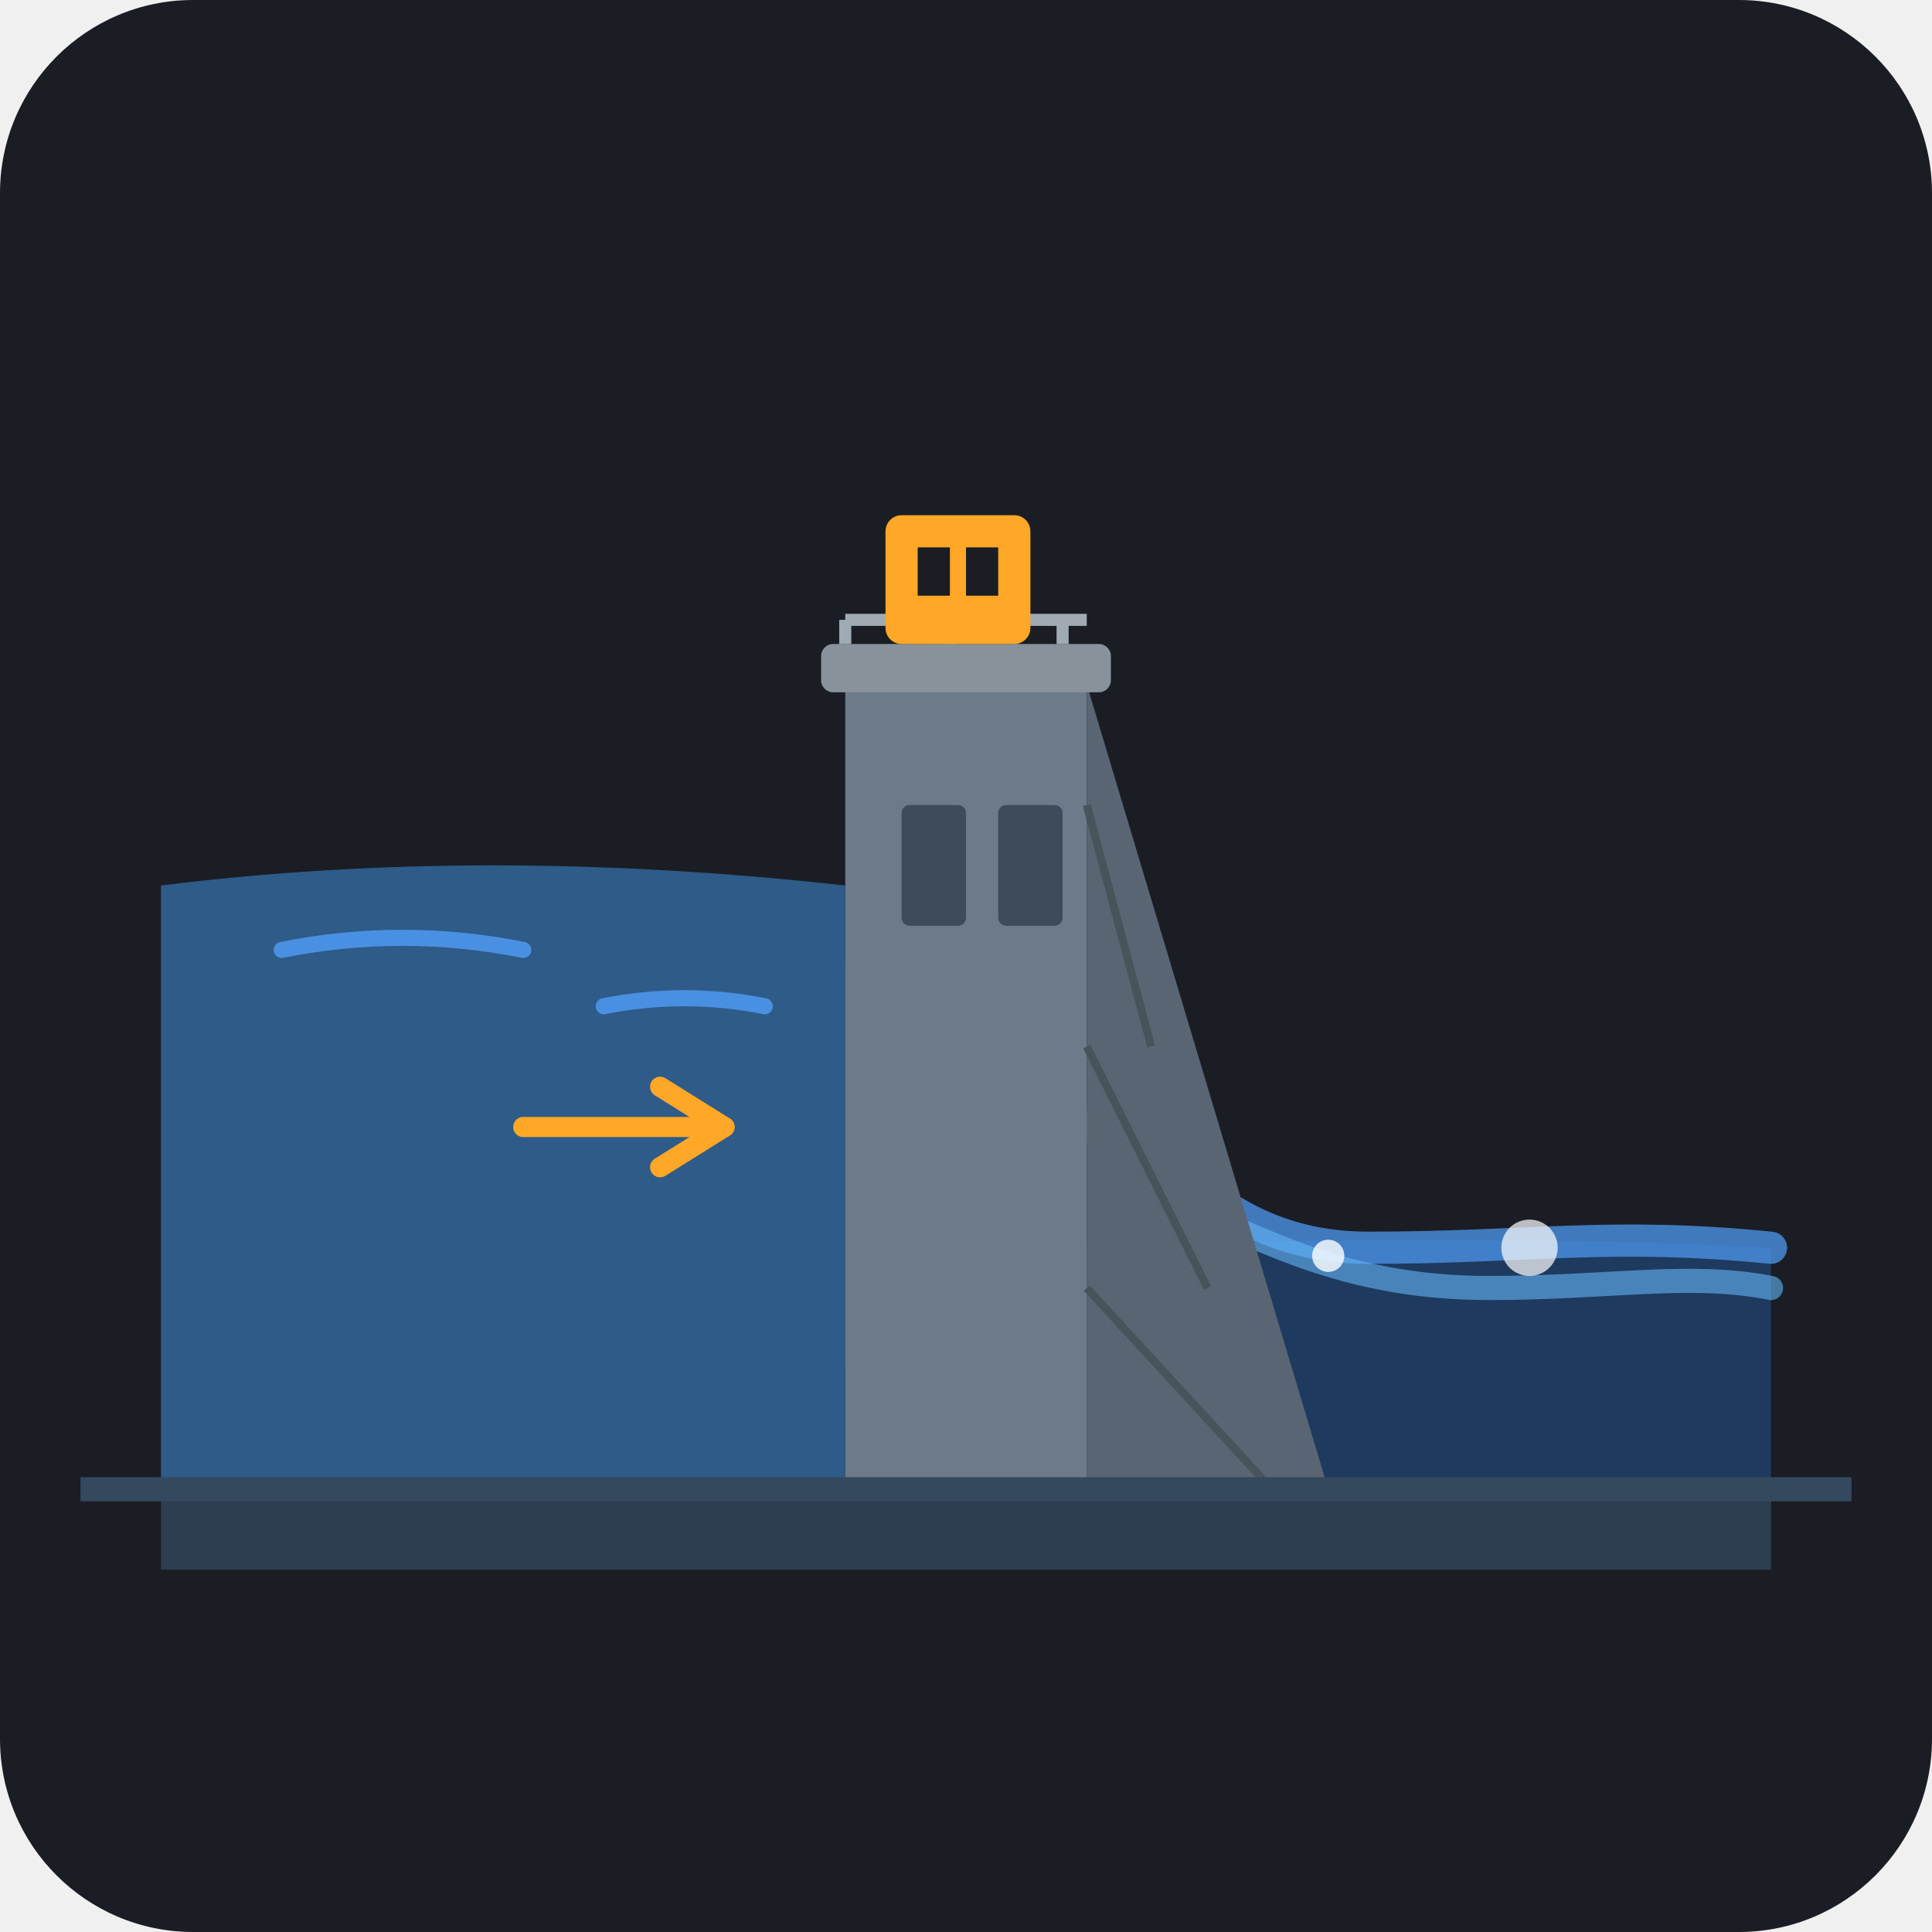
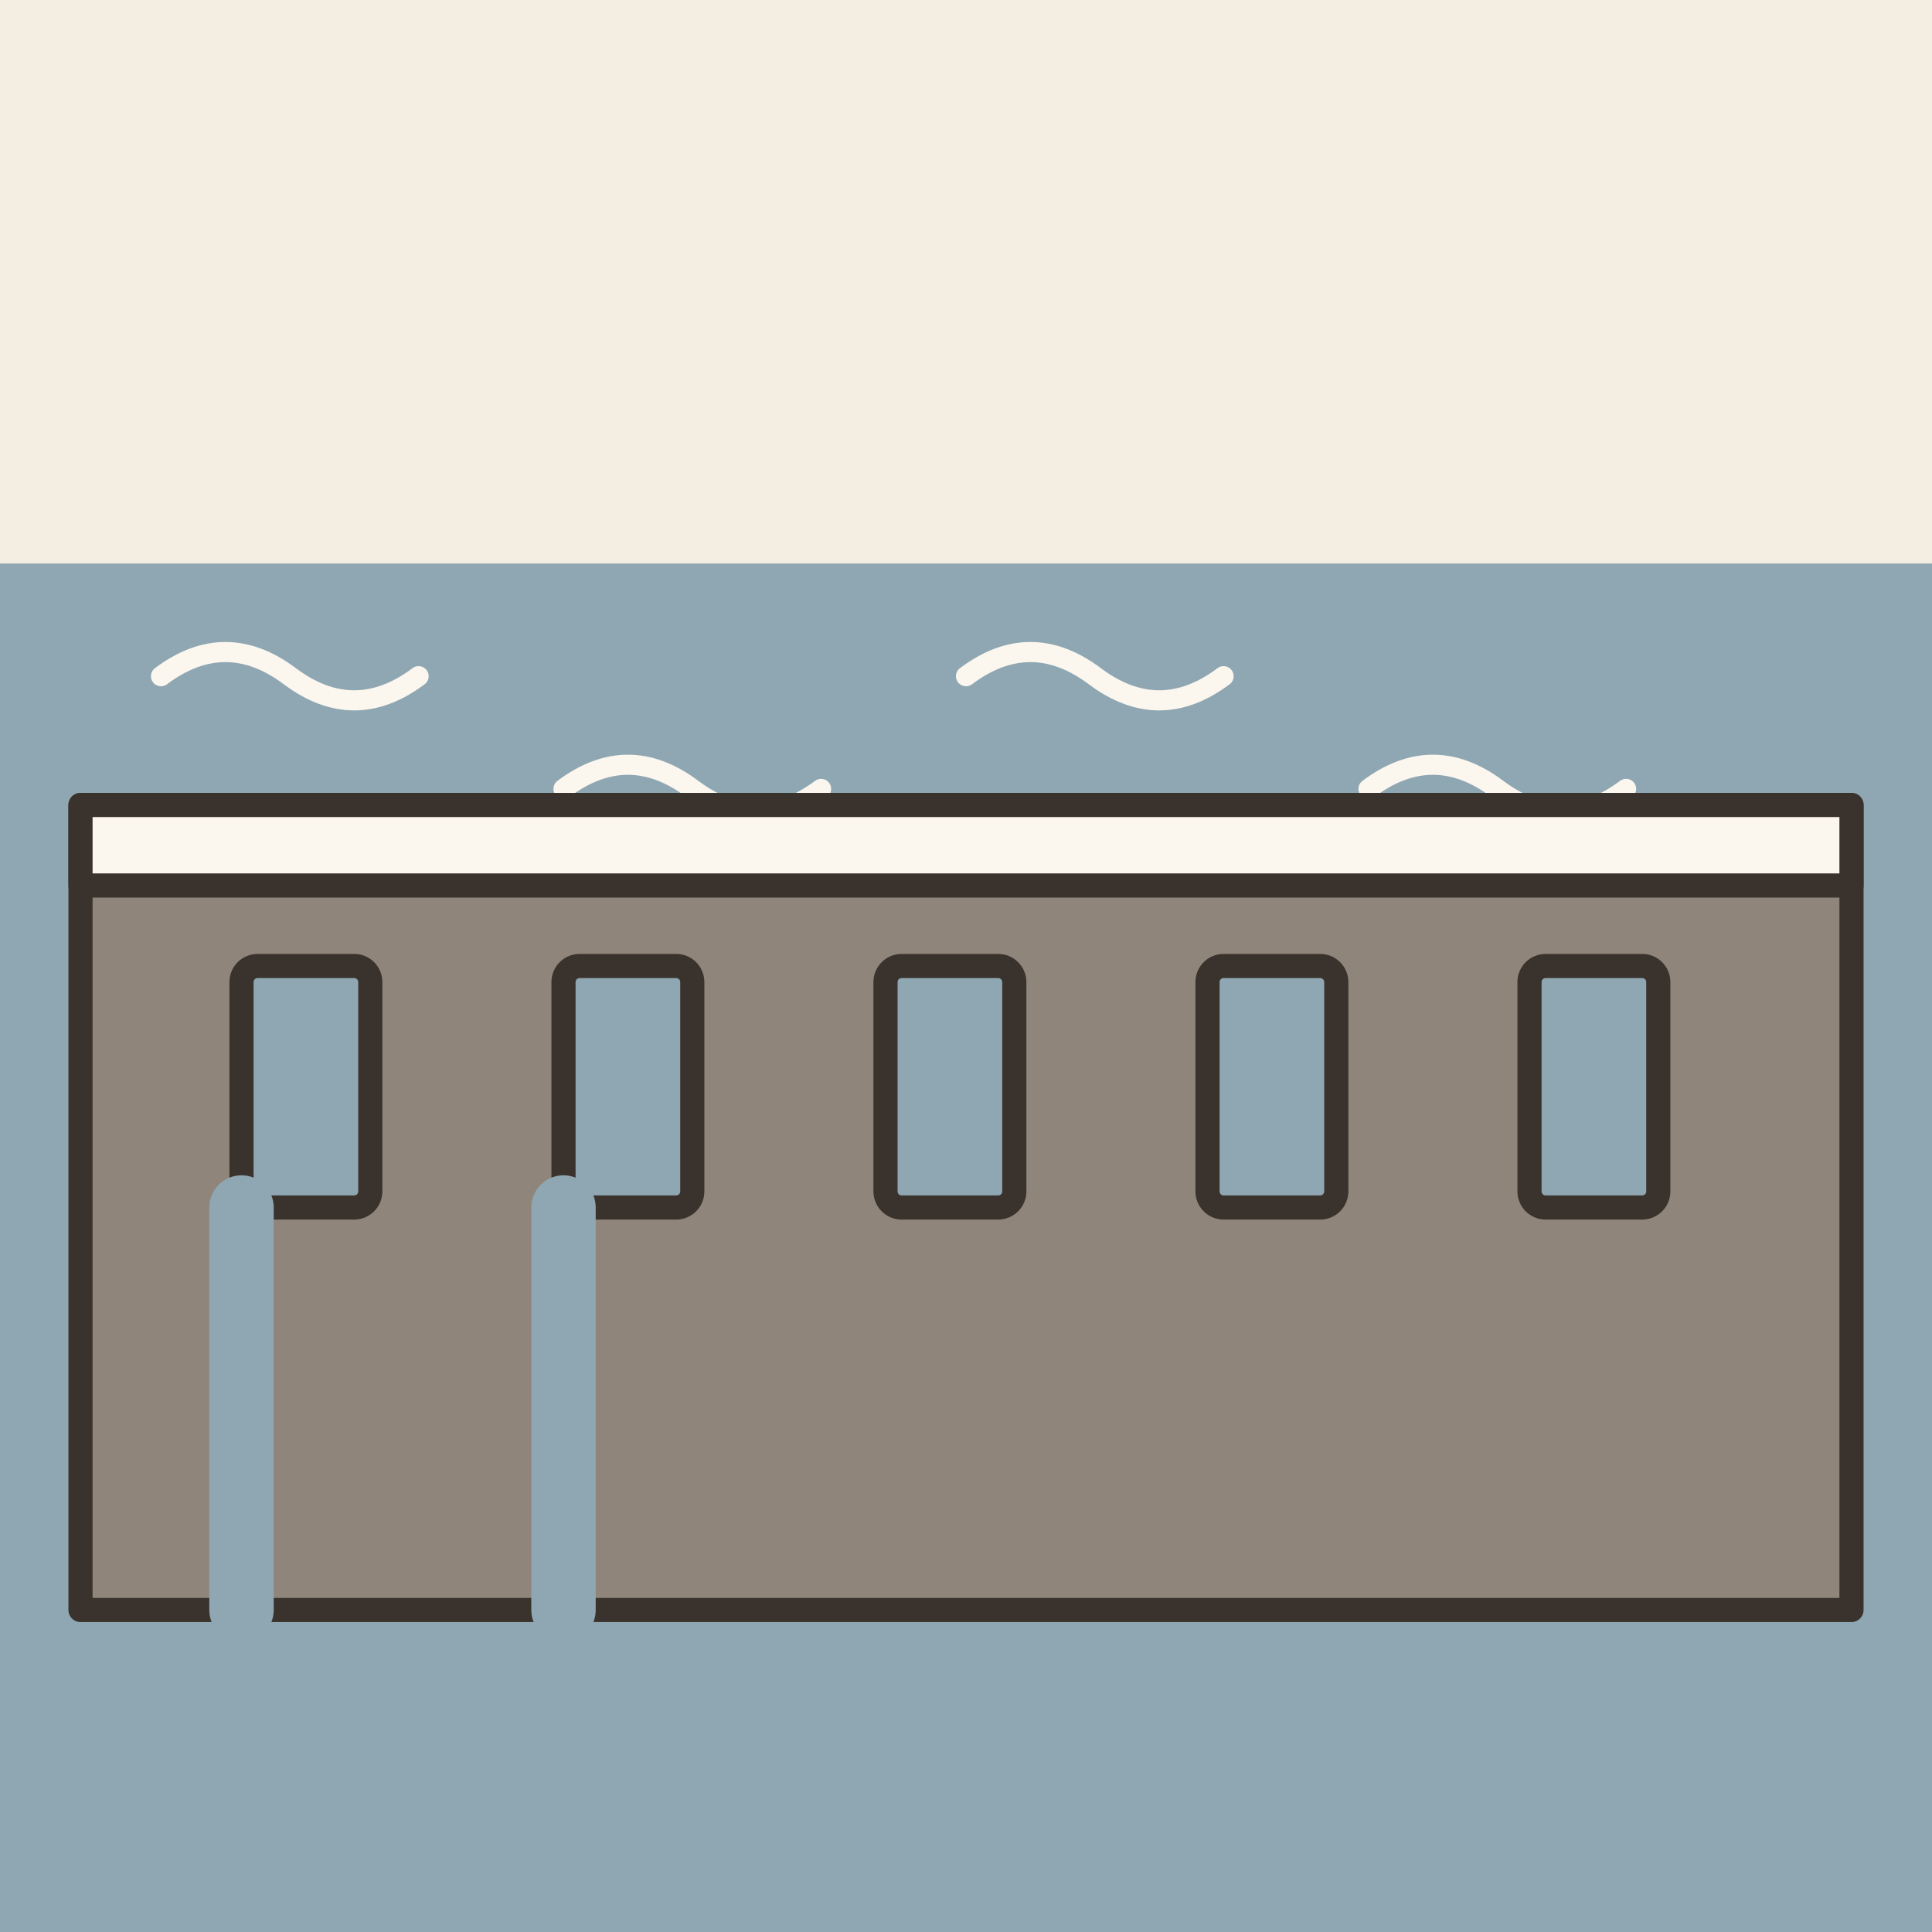
- <svg xmlns="http://www.w3.org/2000/svg" width="240" height="240" viewBox="0 0 240">
-   <rect width="240" height="240" rx="24" fill="#1A1D24" />
-   <g transform="translate(0, 10)">
-     <path d="M 30 110 L 105 110 L 105 160 L 30 160 Z" fill="#1E3A5F" opacity="0.4" />
-     <path d="M 20 100 Q 60 95 105 100 L 105 175 L 20 175 Z" fill="#2E5B88" />
-     <path d="M 35 108 Q 50 105 65 108" stroke="#4A90E2" stroke-width="2" stroke-linecap="round" fill="none" />
-     <path d="M 75 115 Q 85 113 95 115" stroke="#4A90E2" stroke-width="2" stroke-linecap="round" fill="none" />
-     <path d="M 135 145 Q 180 143 220 145 L 220 175 L 135 175 Z" fill="#1E3A5F" />
-     <path d="M 135 130 C 145 130, 150 145, 170 145 C 190 145, 200 143, 220 145" stroke="#4A90E2" stroke-width="4" stroke-linecap="round" fill="none" opacity="0.8" />
-     <path d="M 138 138 C 150 138, 160 150, 185 150 C 200 150, 210 148, 220 150" stroke="#64B5F6" stroke-width="3" stroke-linecap="round" fill="none" opacity="0.6" />
-     <circle cx="145" cy="144" r="3" fill="#FFFFFF" opacity="0.6" />
-     <circle cx="165" cy="146" r="2" fill="#FFFFFF" opacity="0.8" />
-     <circle cx="190" cy="145" r="3.5" fill="#FFFFFF" opacity="0.7" />
-     <path d="M 105 75 L 135 75 L 135 175 L 105 175 Z" fill="#6C7A89" />
-     <path d="M 135 75 L 165 175 L 135 175 Z" fill="#5A6573" />
-     <rect x="102" y="70" width="36" height="6" rx="1.5" fill="#88929B" />
-     <line x1="105" y1="67" x2="105" y2="70" stroke="#A0AAB2" stroke-width="1.5" />
-     <line x1="118" y1="67" x2="118" y2="70" stroke="#A0AAB2" stroke-width="1.5" />
-     <line x1="132" y1="67" x2="132" y2="70" stroke="#A0AAB2" stroke-width="1.5" />
-     <line x1="105" y1="67" x2="135" y2="67" stroke="#A0AAB2" stroke-width="1.5" />
-     <rect x="112" y="90" width="8" height="15" rx="1" fill="#3E4C59" />
-     <rect x="124" y="90" width="8" height="15" rx="1" fill="#3E4C59" />
-     <rect x="110" y="54" width="18" height="16" rx="2" fill="#FFA726" />
-     <rect x="114" y="58" width="4" height="6" fill="#1A1D24" />
-     <rect x="120" y="58" width="4" height="6" fill="#1A1D24" />
-     <line x1="135" y1="90" x2="143" y2="120" stroke="#48535C" stroke-width="1" />
-     <line x1="135" y1="120" x2="150" y2="150" stroke="#48535C" stroke-width="1" />
-     <line x1="135" y1="150" x2="158" y2="175" stroke="#48535C" stroke-width="1" />
-     <path d="M 20 175 L 220 175 L 220 185 L 20 185 Z" fill="#2C3E50" />
-     <path d="M 10 175 L 230 175" stroke="#34495E" stroke-width="3" />
-     <path d="M 65 130 L 90 130" stroke="#FFA726" stroke-width="2.5" stroke-linecap="round" />
-     <path d="M 82 125 L 90 130 L 82 135" fill="none" stroke="#FFA726" stroke-width="2.5" stroke-linecap="round" stroke-linejoin="round" />
+ <svg xmlns="http://www.w3.org/2000/svg" viewBox="0 0 240 240" data-style="editorial">
+   <rect width="240" height="240" fill="#F4EDE2" />
+   <ellipse cx="120" cy="208" rx="88" ry="9" fill="#E3D5C1" />
+   <rect x="0" y="70" width="240" height="170" rx="0" fill="#8FA7B3" />
+   <path d="M20 84q8 -6 16 0t16 0" fill="none" stroke="#FBF6EE" stroke-width="2.5" stroke-linecap="round" stroke-linejoin="round" />
+   <path d="M70 98q8 -6 16 0t16 0" fill="none" stroke="#FBF6EE" stroke-width="2.5" stroke-linecap="round" stroke-linejoin="round" />
+   <path d="M120 84q8 -6 16 0t16 0" fill="none" stroke="#FBF6EE" stroke-width="2.5" stroke-linecap="round" stroke-linejoin="round" />
+   <path d="M170 98q8 -6 16 0t16 0" fill="none" stroke="#FBF6EE" stroke-width="2.5" stroke-linecap="round" stroke-linejoin="round" />
+   <g transform="translate(120 160)">
+     <path d="M-110 -60L110 -60L110 40L-110 40Z" fill="#8F857A" stroke="#3A332D" stroke-width="3" stroke-linecap="round" stroke-linejoin="round" />
+     <rect x="-110" y="-60" width="220" height="10" rx="0" fill="#FBF6EE" stroke="#3A332D" stroke-width="3" stroke-linecap="round" stroke-linejoin="round" />
+     <rect x="-90" y="-40" width="16" height="30" rx="2" fill="#8FA7B3" stroke="#3A332D" stroke-width="3" stroke-linecap="round" stroke-linejoin="round" />
+     <rect x="-50" y="-40" width="16" height="30" rx="2" fill="#8FA7B3" stroke="#3A332D" stroke-width="3" stroke-linecap="round" stroke-linejoin="round" />
+     <rect x="-10" y="-40" width="16" height="30" rx="2" fill="#8FA7B3" stroke="#3A332D" stroke-width="3" stroke-linecap="round" stroke-linejoin="round" />
+     <rect x="30" y="-40" width="16" height="30" rx="2" fill="#8FA7B3" stroke="#3A332D" stroke-width="3" stroke-linecap="round" stroke-linejoin="round" />
+     <rect x="70" y="-40" width="16" height="30" rx="2" fill="#8FA7B3" stroke="#3A332D" stroke-width="3" stroke-linecap="round" stroke-linejoin="round" />
+     <path d="M-90 -10L-90 40M-50 -10L-50 40" fill="none" stroke="#8FA7B3" stroke-width="8" stroke-linecap="round" stroke-linejoin="round" />
  </g>
</svg>
